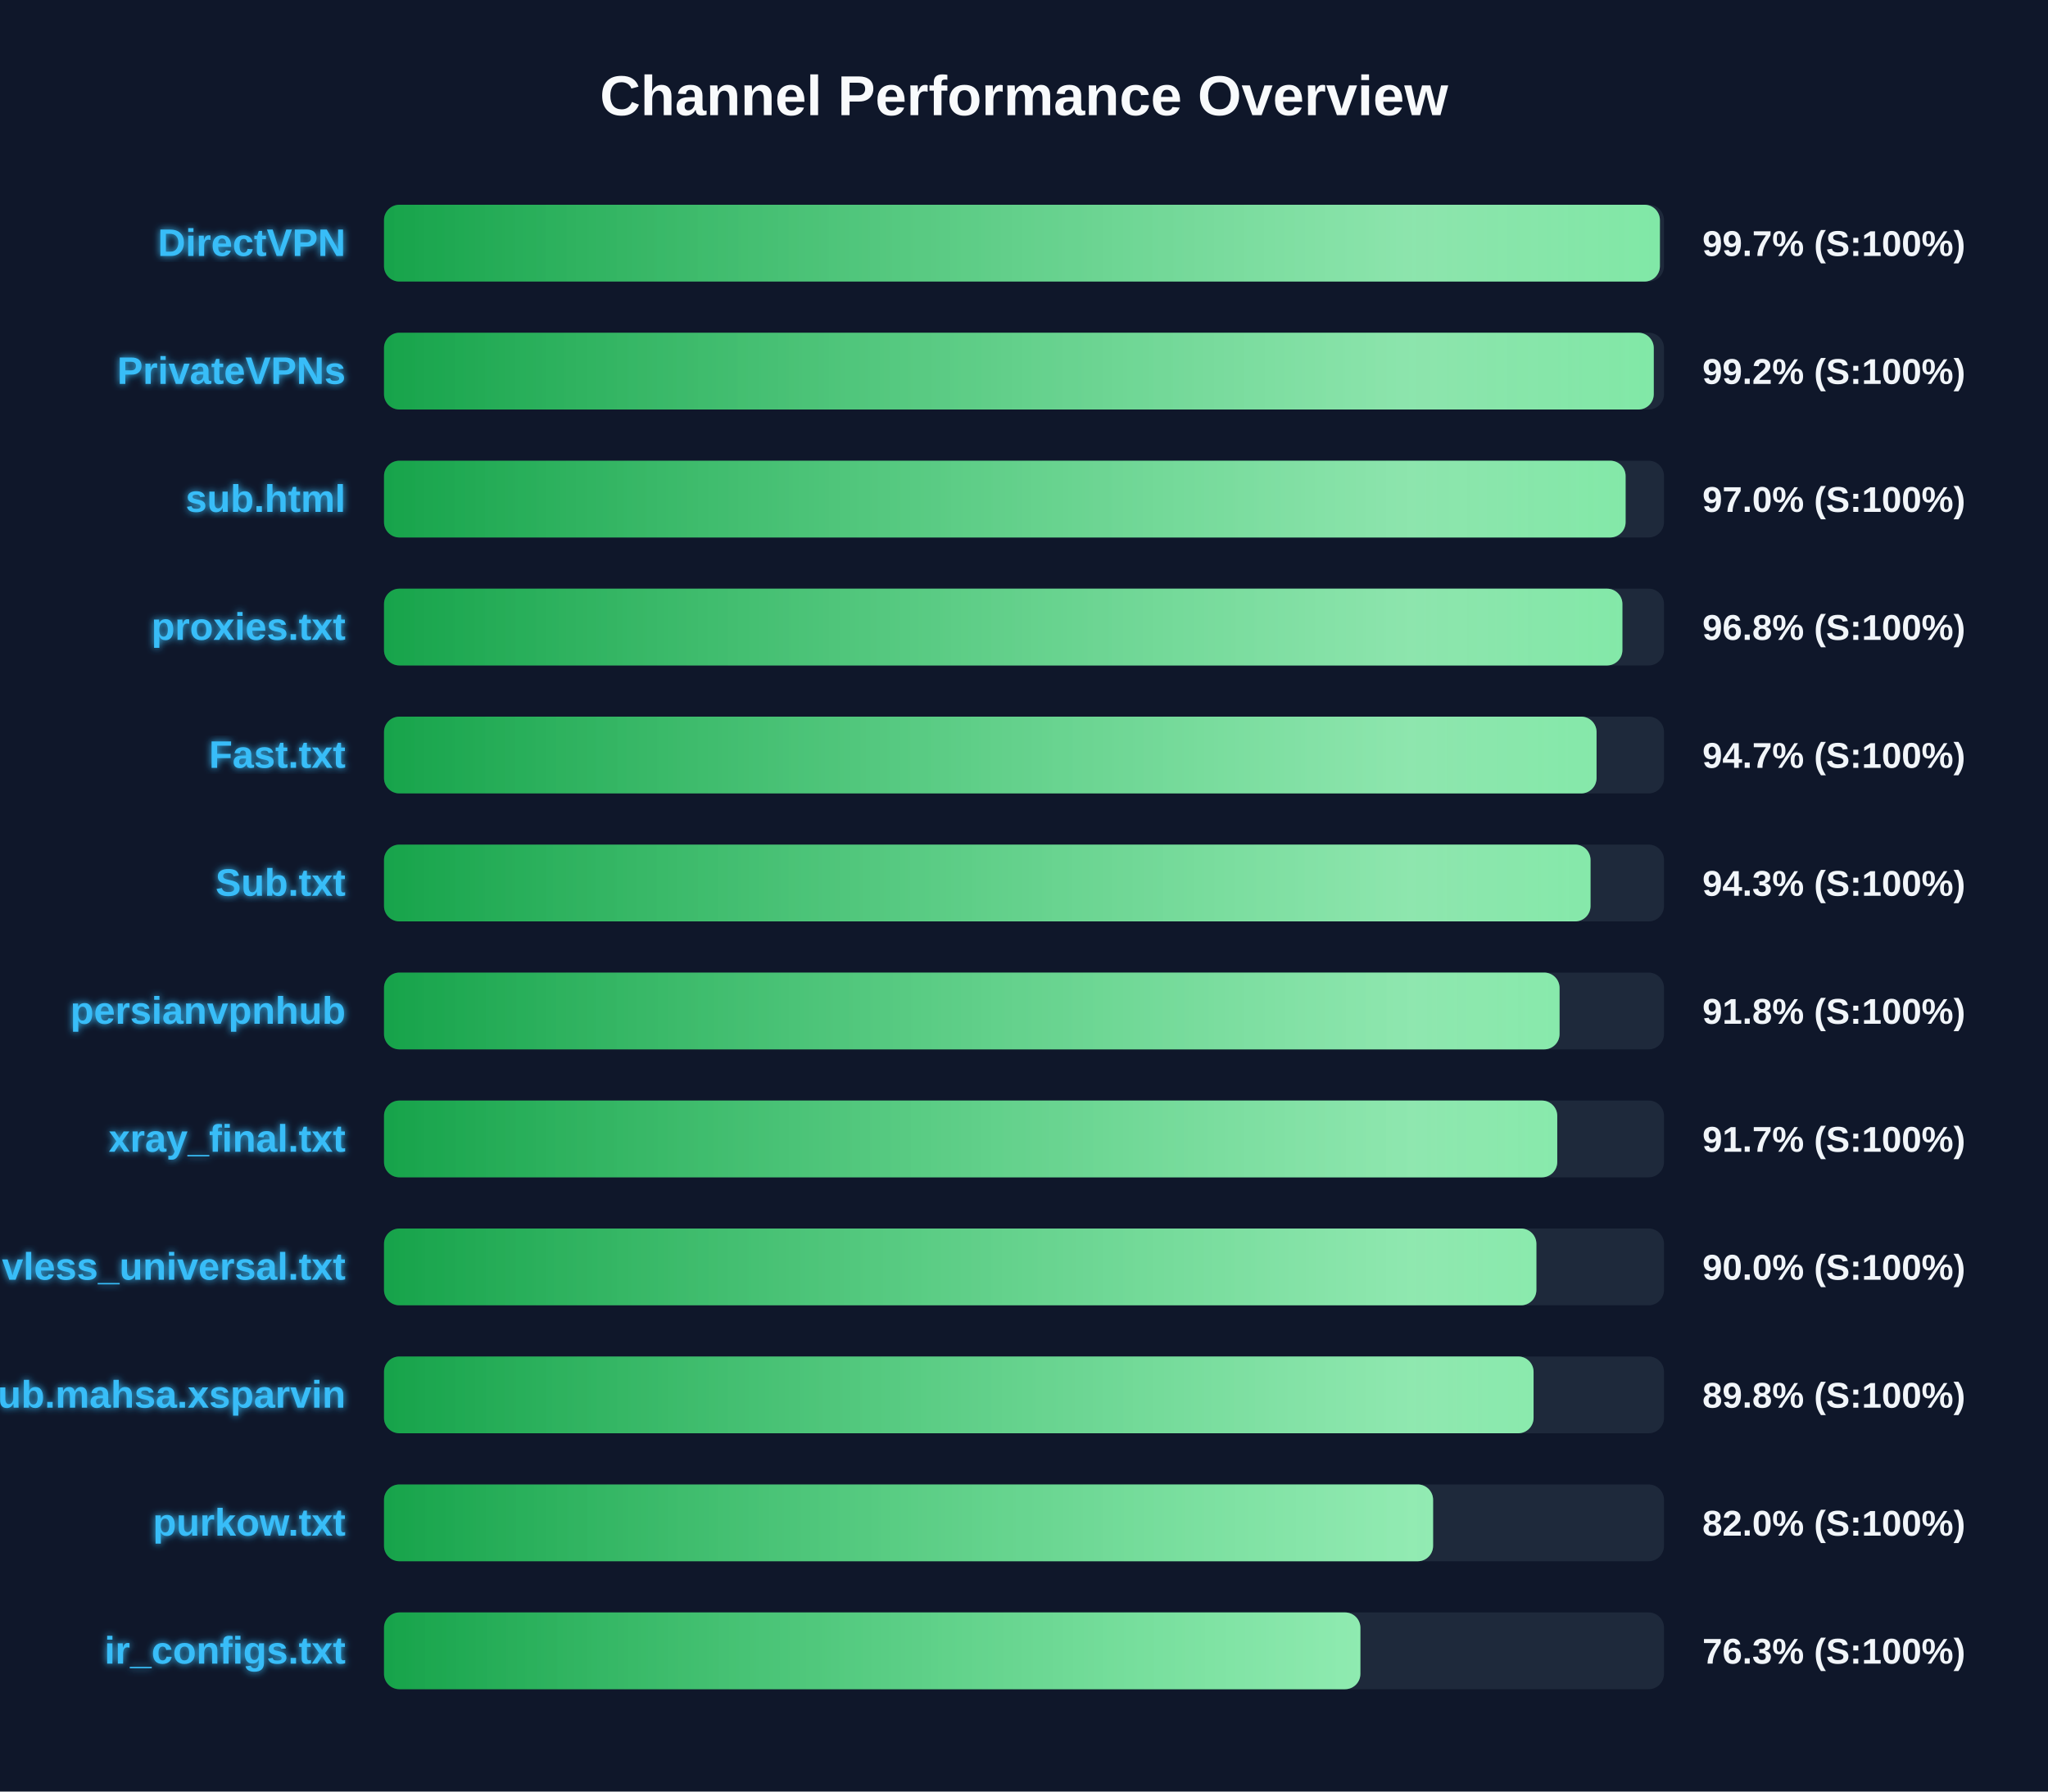
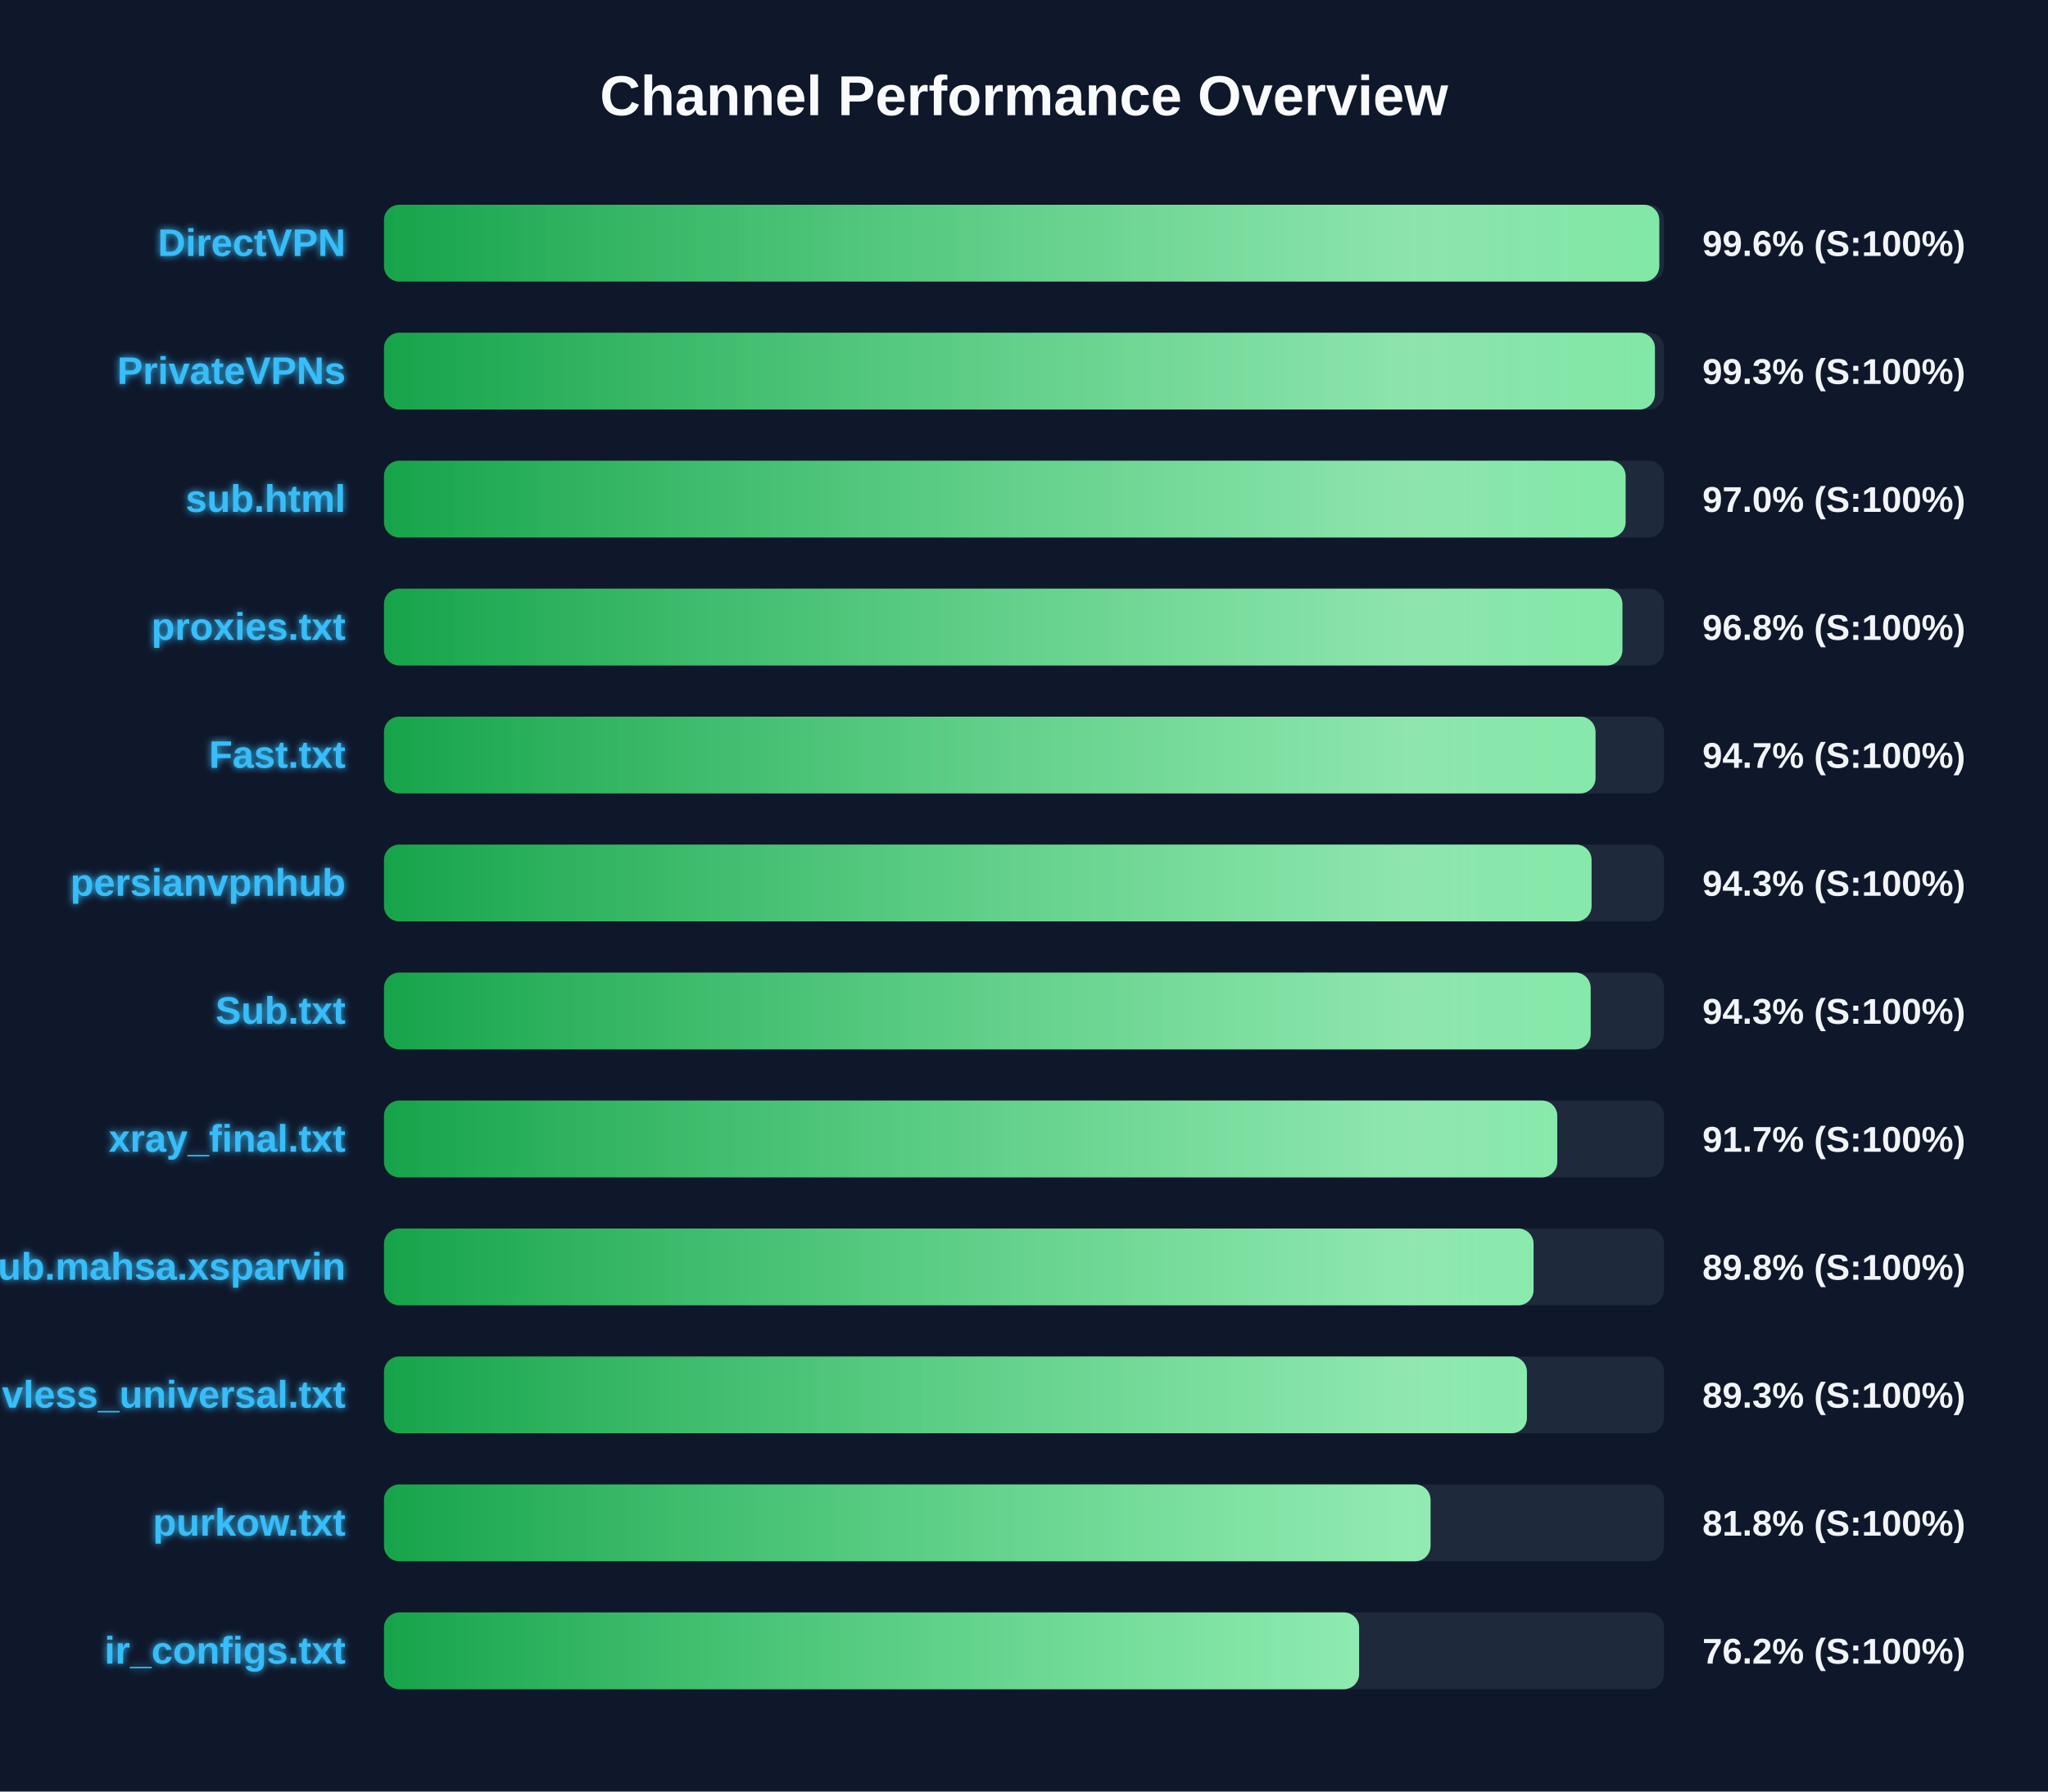
<svg xmlns="http://www.w3.org/2000/svg" width="800" height="700" version="1.1">
  <defs>
    <linearGradient id="grad-green" x1="0%" y1="0%" x2="100%" y2="0%">
      <stop offset="0%" stop-color="#16a34a" />
      <stop offset="100%" stop-color="#4ade80" />
    </linearGradient>
    <linearGradient id="grad-yellow" x1="0%" y1="0%" x2="100%" y2="0%">
      <stop offset="0%" stop-color="#ca8a04" />
      <stop offset="100%" stop-color="#fde047" />
    </linearGradient>
    <linearGradient id="grad-red" x1="0%" y1="0%" x2="100%" y2="0%">
      <stop offset="0%" stop-color="#dc2626" />
      <stop offset="100%" stop-color="#f87171" />
    </linearGradient>
    <linearGradient id="shimmer" x1="0%" y1="0%" x2="100%" y2="0%">
      <stop offset="0%" stop-color="rgba(255,255,255,0)" />
      <stop offset="50%" stop-color="rgba(255,255,255,0.4)" />
      <stop offset="100%" stop-color="rgba(255,255,255,0)" />
    </linearGradient>
    <filter id="glow" x="-20%" y="-20%" width="140%" height="140%">
      <feGaussianBlur stdDeviation="1.5" result="blur" />
      <feComposite in="SourceGraphic" in2="blur" operator="over" />
    </filter>
  </defs>
  <style>
        .bg-rect { fill: #0f172a; }
        .title { font: bold 22px 'Segoe UI', Arial, sans-serif; fill: #f8fafc; }
        .row { font: bold 15px 'Segoe UI', Arial, sans-serif; fill: #38bdf8; filter: url(#glow); }
        .score { font: bold 14px 'Segoe UI', Arial, sans-serif; fill: #f1f5f9; }
        @keyframes shimmer-anim {
            0% { transform: translateX(-100%); }
            100% { transform: translateX(200%); }
        }
        .shimmer-rect {
            animation: shimmer-anim 2.5s infinite linear;
        }
    </style>
  <rect width="100%" height="100%" class="bg-rect" />
  <text x="400" y="45" text-anchor="middle" class="title">Channel Performance Overview</text>
  <rect x="150" y="80" width="500" height="30" fill="#1e293b" rx="6" />
  <clipPath id="clip-0">
-     <rect x="150" y="80" width="498.4" height="30" rx="6" />
+     <rect x="150" y="80" width="498.15" height="30" rx="6" />
  </clipPath>
-   <rect x="150" y="80" width="498.4" height="30" fill="url(#grad-green)" rx="6" />
+   <rect x="150" y="80" width="498.15" height="30" fill="url(#grad-green)" rx="6" />
  <g clip-path="url(#clip-0)">
    <rect x="150" y="80" width="100%" height="30" fill="url(#shimmer)" class="shimmer-rect" />
  </g>
  <text x="135" y="100" text-anchor="end" class="row">DirectVPN</text>
-   <text x="665" y="100" text-anchor="start" class="score">99.7% (S:100%)</text>
+   <text x="665" y="100" text-anchor="start" class="score">99.6% (S:100%)</text>
  <rect x="150" y="130" width="500" height="30" fill="#1e293b" rx="6" />
  <clipPath id="clip-1">
-     <rect x="150" y="130" width="496.0" height="30" rx="6" />
+     <rect x="150" y="130" width="496.45" height="30" rx="6" />
  </clipPath>
-   <rect x="150" y="130" width="496.0" height="30" fill="url(#grad-green)" rx="6" />
+   <rect x="150" y="130" width="496.45" height="30" fill="url(#grad-green)" rx="6" />
  <g clip-path="url(#clip-1)">
    <rect x="150" y="130" width="100%" height="30" fill="url(#shimmer)" class="shimmer-rect" />
  </g>
  <text x="135" y="150" text-anchor="end" class="row">PrivateVPNs</text>
-   <text x="665" y="150" text-anchor="start" class="score">99.2% (S:100%)</text>
+   <text x="665" y="150" text-anchor="start" class="score">99.3% (S:100%)</text>
  <rect x="150" y="180" width="500" height="30" fill="#1e293b" rx="6" />
  <clipPath id="clip-2">
    <rect x="150" y="180" width="485.0" height="30" rx="6" />
  </clipPath>
  <rect x="150" y="180" width="485.0" height="30" fill="url(#grad-green)" rx="6" />
  <g clip-path="url(#clip-2)">
    <rect x="150" y="180" width="100%" height="30" fill="url(#shimmer)" class="shimmer-rect" />
  </g>
  <text x="135" y="200" text-anchor="end" class="row">sub.html</text>
  <text x="665" y="200" text-anchor="start" class="score">97.0% (S:100%)</text>
  <rect x="150" y="230" width="500" height="30" fill="#1e293b" rx="6" />
  <clipPath id="clip-3">
    <rect x="150" y="230" width="483.75" height="30" rx="6" />
  </clipPath>
  <rect x="150" y="230" width="483.75" height="30" fill="url(#grad-green)" rx="6" />
  <g clip-path="url(#clip-3)">
    <rect x="150" y="230" width="100%" height="30" fill="url(#shimmer)" class="shimmer-rect" />
  </g>
  <text x="135" y="250" text-anchor="end" class="row">proxies.txt</text>
  <text x="665" y="250" text-anchor="start" class="score">96.8% (S:100%)</text>
  <rect x="150" y="280" width="500" height="30" fill="#1e293b" rx="6" />
  <clipPath id="clip-4">
-     <rect x="150" y="280" width="473.65" height="30" rx="6" />
+     <rect x="150" y="280" width="473.25" height="30" rx="6" />
  </clipPath>
-   <rect x="150" y="280" width="473.65" height="30" fill="url(#grad-green)" rx="6" />
+   <rect x="150" y="280" width="473.25" height="30" fill="url(#grad-green)" rx="6" />
  <g clip-path="url(#clip-4)">
    <rect x="150" y="280" width="100%" height="30" fill="url(#shimmer)" class="shimmer-rect" />
  </g>
  <text x="135" y="300" text-anchor="end" class="row">Fast.txt</text>
  <text x="665" y="300" text-anchor="start" class="score">94.7% (S:100%)</text>
  <rect x="150" y="330" width="500" height="30" fill="#1e293b" rx="6" />
  <clipPath id="clip-5">
-     <rect x="150" y="330" width="471.3" height="30" rx="6" />
+     <rect x="150" y="330" width="471.7" height="30" rx="6" />
  </clipPath>
-   <rect x="150" y="330" width="471.3" height="30" fill="url(#grad-green)" rx="6" />
+   <rect x="150" y="330" width="471.7" height="30" fill="url(#grad-green)" rx="6" />
  <g clip-path="url(#clip-5)">
    <rect x="150" y="330" width="100%" height="30" fill="url(#shimmer)" class="shimmer-rect" />
  </g>
-   <text x="135" y="350" text-anchor="end" class="row">Sub.txt</text>
+   <text x="135" y="350" text-anchor="end" class="row">persianvpnhub</text>
  <text x="665" y="350" text-anchor="start" class="score">94.3% (S:100%)</text>
  <rect x="150" y="380" width="500" height="30" fill="#1e293b" rx="6" />
  <clipPath id="clip-6">
-     <rect x="150" y="380" width="459.2" height="30" rx="6" />
+     <rect x="150" y="380" width="471.35" height="30" rx="6" />
  </clipPath>
-   <rect x="150" y="380" width="459.2" height="30" fill="url(#grad-green)" rx="6" />
+   <rect x="150" y="380" width="471.35" height="30" fill="url(#grad-green)" rx="6" />
  <g clip-path="url(#clip-6)">
    <rect x="150" y="380" width="100%" height="30" fill="url(#shimmer)" class="shimmer-rect" />
  </g>
-   <text x="135" y="400" text-anchor="end" class="row">persianvpnhub</text>
-   <text x="665" y="400" text-anchor="start" class="score">91.8% (S:100%)</text>
+   <text x="135" y="400" text-anchor="end" class="row">Sub.txt</text>
+   <text x="665" y="400" text-anchor="start" class="score">94.3% (S:100%)</text>
  <rect x="150" y="430" width="500" height="30" fill="#1e293b" rx="6" />
  <clipPath id="clip-7">
    <rect x="150" y="430" width="458.3" height="30" rx="6" />
  </clipPath>
  <rect x="150" y="430" width="458.3" height="30" fill="url(#grad-green)" rx="6" />
  <g clip-path="url(#clip-7)">
    <rect x="150" y="430" width="100%" height="30" fill="url(#shimmer)" class="shimmer-rect" />
  </g>
  <text x="135" y="450" text-anchor="end" class="row">xray_final.txt</text>
  <text x="665" y="450" text-anchor="start" class="score">91.7% (S:100%)</text>
  <rect x="150" y="480" width="500" height="30" fill="#1e293b" rx="6" />
  <clipPath id="clip-8">
-     <rect x="150" y="480" width="450.15" height="30" rx="6" />
+     <rect x="150" y="480" width="449.05" height="30" rx="6" />
  </clipPath>
-   <rect x="150" y="480" width="450.15" height="30" fill="url(#grad-green)" rx="6" />
+   <rect x="150" y="480" width="449.05" height="30" fill="url(#grad-green)" rx="6" />
  <g clip-path="url(#clip-8)">
    <rect x="150" y="480" width="100%" height="30" fill="url(#shimmer)" class="shimmer-rect" />
  </g>
-   <text x="135" y="500" text-anchor="end" class="row">vless_universal.txt</text>
-   <text x="665" y="500" text-anchor="start" class="score">90.0% (S:100%)</text>
+   <text x="135" y="500" text-anchor="end" class="row">Sub.mahsa.xsparvin</text>
+   <text x="665" y="500" text-anchor="start" class="score">89.8% (S:100%)</text>
  <rect x="150" y="530" width="500" height="30" fill="#1e293b" rx="6" />
  <clipPath id="clip-9">
-     <rect x="150" y="530" width="449.05" height="30" rx="6" />
+     <rect x="150" y="530" width="446.45" height="30" rx="6" />
  </clipPath>
-   <rect x="150" y="530" width="449.05" height="30" fill="url(#grad-green)" rx="6" />
+   <rect x="150" y="530" width="446.45" height="30" fill="url(#grad-green)" rx="6" />
  <g clip-path="url(#clip-9)">
    <rect x="150" y="530" width="100%" height="30" fill="url(#shimmer)" class="shimmer-rect" />
  </g>
-   <text x="135" y="550" text-anchor="end" class="row">Sub.mahsa.xsparvin</text>
-   <text x="665" y="550" text-anchor="start" class="score">89.8% (S:100%)</text>
+   <text x="135" y="550" text-anchor="end" class="row">vless_universal.txt</text>
+   <text x="665" y="550" text-anchor="start" class="score">89.3% (S:100%)</text>
  <rect x="150" y="580" width="500" height="30" fill="#1e293b" rx="6" />
  <clipPath id="clip-10">
-     <rect x="150" y="580" width="409.8" height="30" rx="6" />
+     <rect x="150" y="580" width="408.8" height="30" rx="6" />
  </clipPath>
-   <rect x="150" y="580" width="409.8" height="30" fill="url(#grad-green)" rx="6" />
+   <rect x="150" y="580" width="408.8" height="30" fill="url(#grad-green)" rx="6" />
  <g clip-path="url(#clip-10)">
    <rect x="150" y="580" width="100%" height="30" fill="url(#shimmer)" class="shimmer-rect" />
  </g>
  <text x="135" y="600" text-anchor="end" class="row">purkow.txt</text>
-   <text x="665" y="600" text-anchor="start" class="score">82.0% (S:100%)</text>
+   <text x="665" y="600" text-anchor="start" class="score">81.8% (S:100%)</text>
  <rect x="150" y="630" width="500" height="30" fill="#1e293b" rx="6" />
  <clipPath id="clip-11">
-     <rect x="150" y="630" width="381.4" height="30" rx="6" />
+     <rect x="150" y="630" width="380.9" height="30" rx="6" />
  </clipPath>
-   <rect x="150" y="630" width="381.4" height="30" fill="url(#grad-green)" rx="6" />
+   <rect x="150" y="630" width="380.9" height="30" fill="url(#grad-green)" rx="6" />
  <g clip-path="url(#clip-11)">
    <rect x="150" y="630" width="100%" height="30" fill="url(#shimmer)" class="shimmer-rect" />
  </g>
  <text x="135" y="650" text-anchor="end" class="row">ir_configs.txt</text>
-   <text x="665" y="650" text-anchor="start" class="score">76.3% (S:100%)</text>
+   <text x="665" y="650" text-anchor="start" class="score">76.2% (S:100%)</text>
</svg>
